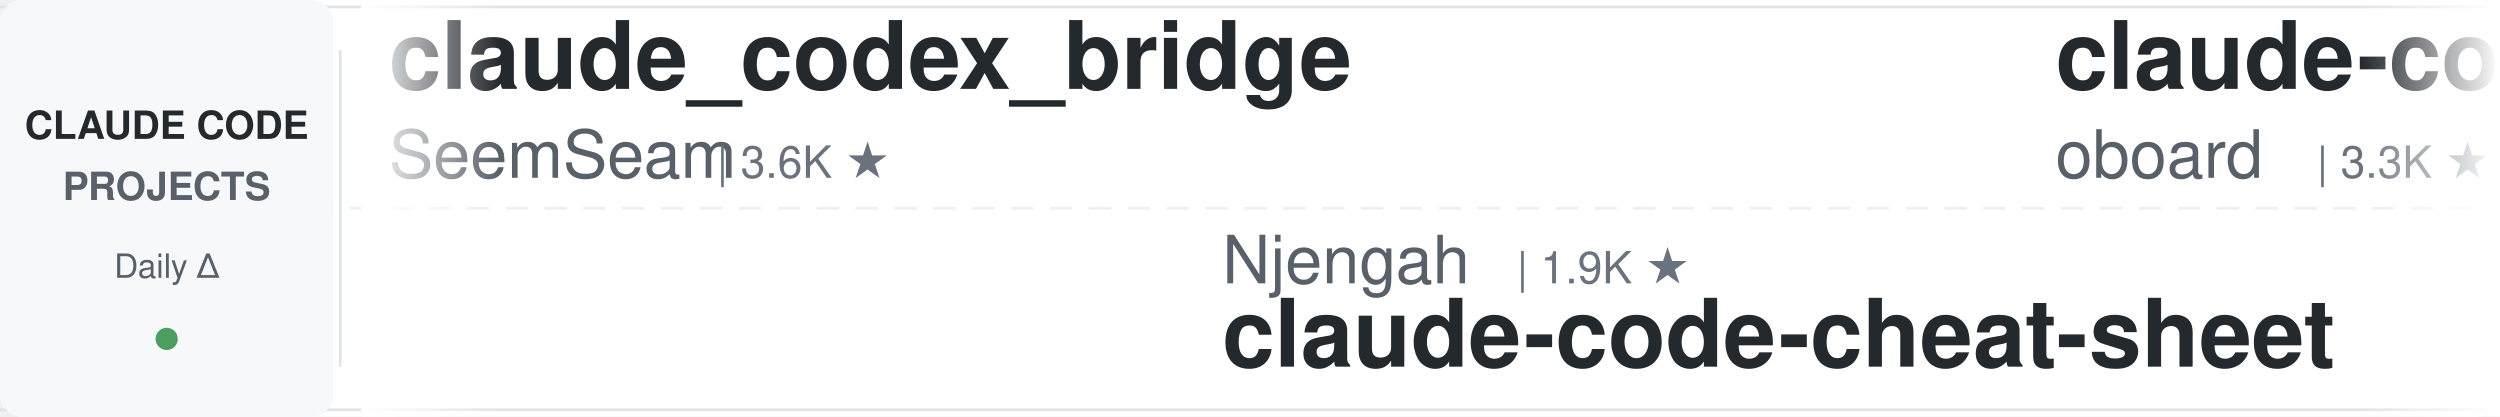
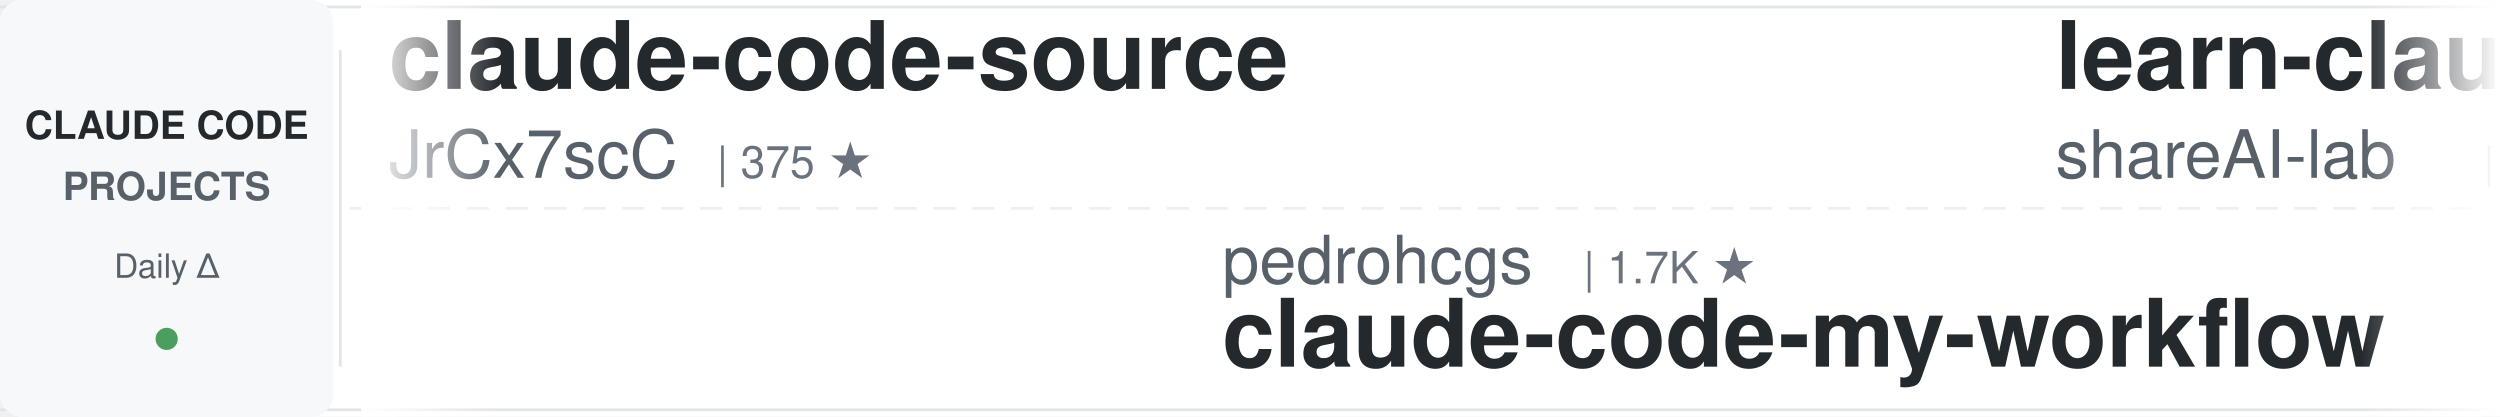
<svg xmlns="http://www.w3.org/2000/svg" width="900" height="150">
  <defs>
    <linearGradient id="leftFade" x1="0%" y1="0%" x2="100%" y2="0%">
      <stop offset="0%" style="stop-color:#ffffff;stop-opacity:1" />
      <stop offset="100%" style="stop-color:#ffffff;stop-opacity:0" />
    </linearGradient>
    <linearGradient id="rightFade" x1="0%" y1="0%" x2="100%" y2="0%">
      <stop offset="0%" style="stop-color:#ffffff;stop-opacity:0" />
      <stop offset="100%" style="stop-color:#ffffff;stop-opacity:1" />
    </linearGradient>
  </defs>
  <rect width="900" height="150" fill="#ffffff" rx="8" />
  <rect x="0" y="2" width="900" height="1" fill="#e1e4e8" />
  <rect x="0" y="147" width="900" height="1" fill="#e1e4e8" />
  <line x1="0" y1="75" x2="900" y2="75" stroke="#e1e4e8" stroke-width="1" stroke-dasharray="8 6" opacity="0.6" />
  <rect x="0" y="0" width="120" height="150" fill="#f6f8fa" rx="8" />
  <text x="60" y="50" font-family="-apple-system, BlinkMacSystemFont, 'Segoe UI', Helvetica, Arial, sans-serif" font-size="14" font-weight="600" fill="#24292e" text-anchor="middle">CLAUDE CODE</text>
  <text x="60" y="72" font-family="-apple-system, BlinkMacSystemFont, 'Segoe UI', Helvetica, Arial, sans-serif" font-size="14" font-weight="600" fill="#586069" text-anchor="middle">PROJECTS</text>
  <text x="60" y="100" font-family="-apple-system, BlinkMacSystemFont, 'Segoe UI', Helvetica, Arial, sans-serif" font-size="12" font-weight="500" fill="#586069" text-anchor="middle">Daily Δ</text>
  <circle cx="60" cy="122" r="4" fill="#22863a" opacity="0.8" />
  <rect x="122" y="18" width="1" height="114" fill="#e1e4e8" />
  <clipPath id="tickerClip">
    <rect x="130" y="0" width="770" height="150" />
  </clipPath>
  <g clip-path="url(#tickerClip)">
    <g id="tickerItems">
      <animateTransform attributeName="transform" attributeType="XML" type="translate" from="0 0" to="-3000 0" dur="54s" repeatCount="indefinite" />
      <g transform="translate(0, 0)">
-         <text x="140" y="32" font-family="-apple-system, BlinkMacSystemFont, 'Segoe UI', Helvetica, Arial, sans-serif" font-size="34" font-weight="600" fill="#24292e">claude_codex_bridge</text>
-         <text x="140" y="64" font-family="-apple-system, BlinkMacSystemFont, 'Segoe UI', Helvetica, Arial, sans-serif" font-size="24" font-weight="400" fill="#586069">SeemSeam</text>
-         <text x="258" y="64" font-family="-apple-system, BlinkMacSystemFont, 'Segoe UI', Helvetica, Arial, sans-serif" font-size="16" font-weight="500" fill="#6a737d">| 3.6K ★</text>
+         <text x="140" y="32" font-family="-apple-system, BlinkMacSystemFont, 'Segoe UI', Helvetica, Arial, sans-serif" font-size="34" font-weight="600" fill="#24292e">claude-code-source</text>
+         <text x="140" y="64" font-family="-apple-system, BlinkMacSystemFont, 'Segoe UI', Helvetica, Arial, sans-serif" font-size="24" font-weight="400" fill="#586069">JrCx7scC</text>
+         <text x="258" y="64" font-family="-apple-system, BlinkMacSystemFont, 'Segoe UI', Helvetica, Arial, sans-serif" font-size="16" font-weight="500" fill="#6a737d">| 375 ★</text>
      </g>
      <g transform="translate(300, 0)">
-         <text x="140" y="102" font-family="-apple-system, BlinkMacSystemFont, 'Segoe UI', Helvetica, Arial, sans-serif" font-size="24" font-weight="400" fill="#586069">Njengah</text>
-         <text x="246" y="102" font-family="-apple-system, BlinkMacSystemFont, 'Segoe UI', Helvetica, Arial, sans-serif" font-size="16" font-weight="500" fill="#6a737d">| 1.9K ★</text>
-         <text x="140" y="132" font-family="-apple-system, BlinkMacSystemFont, 'Segoe UI', Helvetica, Arial, sans-serif" font-size="34" font-weight="600" fill="#24292e">claude-code-cheat-sheet</text>
-       </g>
-       <g transform="translate(600, 0)">
-         <text x="140" y="32" font-family="-apple-system, BlinkMacSystemFont, 'Segoe UI', Helvetica, Arial, sans-serif" font-size="34" font-weight="600" fill="#24292e">claude-code-rev</text>
-         <text x="140" y="64" font-family="-apple-system, BlinkMacSystemFont, 'Segoe UI', Helvetica, Arial, sans-serif" font-size="24" font-weight="400" fill="#586069">oboard</text>
-         <text x="234" y="64" font-family="-apple-system, BlinkMacSystemFont, 'Segoe UI', Helvetica, Arial, sans-serif" font-size="16" font-weight="500" fill="#6a737d">| 3.3K ★</text>
-       </g>
-       <g transform="translate(900, 0)">
-         <text x="140" y="102" font-family="-apple-system, BlinkMacSystemFont, 'Segoe UI', Helvetica, Arial, sans-serif" font-size="24" font-weight="400" fill="#586069">Donchitos</text>
-         <text x="270" y="102" font-family="-apple-system, BlinkMacSystemFont, 'Segoe UI', Helvetica, Arial, sans-serif" font-size="16" font-weight="500" fill="#6a737d">| 30.7K ★</text>
-         <text x="140" y="132" font-family="-apple-system, BlinkMacSystemFont, 'Segoe UI', Helvetica, Arial, sans-serif" font-size="34" font-weight="600" fill="#24292e">Claude-Code-Game-Studios</text>
-       </g>
-       <g transform="translate(1200, 0)">
-         <text x="140" y="32" font-family="-apple-system, BlinkMacSystemFont, 'Segoe UI', Helvetica, Arial, sans-serif" font-size="34" font-weight="600" fill="#24292e">claude-code-cli</text>
-         <text x="140" y="64" font-family="-apple-system, BlinkMacSystemFont, 'Segoe UI', Helvetica, Arial, sans-serif" font-size="24" font-weight="400" fill="#586069">huangserva</text>
-         <text x="282" y="64" font-family="-apple-system, BlinkMacSystemFont, 'Segoe UI', Helvetica, Arial, sans-serif" font-size="16" font-weight="500" fill="#6a737d">| 631 ★</text>
-       </g>
-       <g transform="translate(1500, 0)">
-         <text x="140" y="102" font-family="-apple-system, BlinkMacSystemFont, 'Segoe UI', Helvetica, Arial, sans-serif" font-size="24" font-weight="400" fill="#586069">ding113</text>
-         <text x="246" y="102" font-family="-apple-system, BlinkMacSystemFont, 'Segoe UI', Helvetica, Arial, sans-serif" font-size="16" font-weight="500" fill="#6a737d">| 3.4K ★</text>
-         <text x="140" y="132" font-family="-apple-system, BlinkMacSystemFont, 'Segoe UI', Helvetica, Arial, sans-serif" font-size="34" font-weight="600" fill="#24292e">claude-code-hub</text>
-       </g>
-       <g transform="translate(1800, 0)">
-         <text x="140" y="32" font-family="-apple-system, BlinkMacSystemFont, 'Segoe UI', Helvetica, Arial, sans-serif" font-size="34" font-weight="600" fill="#24292e">claude-code-telegram</text>
-         <text x="140" y="64" font-family="-apple-system, BlinkMacSystemFont, 'Segoe UI', Helvetica, Arial, sans-serif" font-size="24" font-weight="400" fill="#586069">overwirehq</text>
-         <text x="282" y="64" font-family="-apple-system, BlinkMacSystemFont, 'Segoe UI', Helvetica, Arial, sans-serif" font-size="16" font-weight="500" fill="#6a737d">| 2.8K ★</text>
-       </g>
-       <g transform="translate(2100, 0)">
        <text x="140" y="102" font-family="-apple-system, BlinkMacSystemFont, 'Segoe UI', Helvetica, Arial, sans-serif" font-size="24" font-weight="400" fill="#586069">pedrohcgs</text>
        <text x="270" y="102" font-family="-apple-system, BlinkMacSystemFont, 'Segoe UI', Helvetica, Arial, sans-serif" font-size="16" font-weight="500" fill="#6a737d">| 1.7K ★</text>
        <text x="140" y="132" font-family="-apple-system, BlinkMacSystemFont, 'Segoe UI', Helvetica, Arial, sans-serif" font-size="34" font-weight="600" fill="#24292e">claude-code-my-workflow</text>
      </g>
+       <g transform="translate(600, 0)">
+         <text x="140" y="32" font-family="-apple-system, BlinkMacSystemFont, 'Segoe UI', Helvetica, Arial, sans-serif" font-size="34" font-weight="600" fill="#24292e">learn-claude-code</text>
+         <text x="140" y="64" font-family="-apple-system, BlinkMacSystemFont, 'Segoe UI', Helvetica, Arial, sans-serif" font-size="24" font-weight="400" fill="#586069">shareAI-lab</text>
+         <text x="294" y="64" font-family="-apple-system, BlinkMacSystemFont, 'Segoe UI', Helvetica, Arial, sans-serif" font-size="16" font-weight="500" fill="#6a737d">| 79.6K ★</text>
+       </g>
+       <g transform="translate(900, 0)">
+         <text x="140" y="102" font-family="-apple-system, BlinkMacSystemFont, 'Segoe UI', Helvetica, Arial, sans-serif" font-size="24" font-weight="400" fill="#586069">Windy3f3f3f3f</text>
+         <text x="318" y="102" font-family="-apple-system, BlinkMacSystemFont, 'Segoe UI', Helvetica, Arial, sans-serif" font-size="16" font-weight="500" fill="#6a737d">| 3.8K ★</text>
+         <text x="140" y="132" font-family="-apple-system, BlinkMacSystemFont, 'Segoe UI', Helvetica, Arial, sans-serif" font-size="34" font-weight="600" fill="#24292e">how-claude-code-works</text>
+       </g>
+       <g transform="translate(1200, 0)">
+         <text x="140" y="32" font-family="-apple-system, BlinkMacSystemFont, 'Segoe UI', Helvetica, Arial, sans-serif" font-size="34" font-weight="600" fill="#24292e">claude-code-source-build</text>
+         <text x="140" y="64" font-family="-apple-system, BlinkMacSystemFont, 'Segoe UI', Helvetica, Arial, sans-serif" font-size="24" font-weight="400" fill="#586069">andrew-kramer-inno</text>
+         <text x="378" y="64" font-family="-apple-system, BlinkMacSystemFont, 'Segoe UI', Helvetica, Arial, sans-serif" font-size="16" font-weight="500" fill="#6a737d">| 595 ★</text>
+       </g>
+       <g transform="translate(1500, 0)">
+         <text x="140" y="102" font-family="-apple-system, BlinkMacSystemFont, 'Segoe UI', Helvetica, Arial, sans-serif" font-size="24" font-weight="400" fill="#586069">LING71671</text>
+         <text x="270" y="102" font-family="-apple-system, BlinkMacSystemFont, 'Segoe UI', Helvetica, Arial, sans-serif" font-size="16" font-weight="500" fill="#6a737d">| 974 ★</text>
+         <text x="140" y="132" font-family="-apple-system, BlinkMacSystemFont, 'Segoe UI', Helvetica, Arial, sans-serif" font-size="34" font-weight="600" fill="#24292e">Open-ClaudeCode</text>
+       </g>
+       <g transform="translate(1800, 0)">
+         <text x="140" y="32" font-family="-apple-system, BlinkMacSystemFont, 'Segoe UI', Helvetica, Arial, sans-serif" font-size="34" font-weight="600" fill="#24292e">claude-code-infrastructu...</text>
+         <text x="140" y="64" font-family="-apple-system, BlinkMacSystemFont, 'Segoe UI', Helvetica, Arial, sans-serif" font-size="24" font-weight="400" fill="#586069">diet103</text>
+         <text x="246" y="64" font-family="-apple-system, BlinkMacSystemFont, 'Segoe UI', Helvetica, Arial, sans-serif" font-size="16" font-weight="500" fill="#6a737d">| 10.0K ★</text>
+       </g>
+       <g transform="translate(2100, 0)">
+         <text x="140" y="102" font-family="-apple-system, BlinkMacSystemFont, 'Segoe UI', Helvetica, Arial, sans-serif" font-size="24" font-weight="400" fill="#586069">ccplugins</text>
+         <text x="270" y="102" font-family="-apple-system, BlinkMacSystemFont, 'Segoe UI', Helvetica, Arial, sans-serif" font-size="16" font-weight="500" fill="#6a737d">| 990 ★</text>
+         <text x="140" y="132" font-family="-apple-system, BlinkMacSystemFont, 'Segoe UI', Helvetica, Arial, sans-serif" font-size="34" font-weight="600" fill="#24292e">awesome-claude-code-plug...</text>
+       </g>
      <g transform="translate(2400, 0)">
-         <text x="140" y="32" font-family="-apple-system, BlinkMacSystemFont, 'Segoe UI', Helvetica, Arial, sans-serif" font-size="34" font-weight="600" fill="#24292e">claude-code-reverse</text>
-         <text x="140" y="64" font-family="-apple-system, BlinkMacSystemFont, 'Segoe UI', Helvetica, Arial, sans-serif" font-size="24" font-weight="400" fill="#586069">Yuyz0112</text>
-         <text x="258" y="64" font-family="-apple-system, BlinkMacSystemFont, 'Segoe UI', Helvetica, Arial, sans-serif" font-size="16" font-weight="500" fill="#6a737d">| 2.4K ★</text>
+         <text x="140" y="32" font-family="-apple-system, BlinkMacSystemFont, 'Segoe UI', Helvetica, Arial, sans-serif" font-size="34" font-weight="600" fill="#24292e">claude_code_src</text>
+         <text x="140" y="64" font-family="-apple-system, BlinkMacSystemFont, 'Segoe UI', Helvetica, Arial, sans-serif" font-size="24" font-weight="400" fill="#586069">ponponon</text>
+         <text x="258" y="64" font-family="-apple-system, BlinkMacSystemFont, 'Segoe UI', Helvetica, Arial, sans-serif" font-size="16" font-weight="500" fill="#6a737d">| 2.3K ★</text>
      </g>
      <g transform="translate(2700, 0)">
-         <text x="140" y="102" font-family="-apple-system, BlinkMacSystemFont, 'Segoe UI', Helvetica, Arial, sans-serif" font-size="24" font-weight="400" fill="#586069">fuergaosi233</text>
-         <text x="306" y="102" font-family="-apple-system, BlinkMacSystemFont, 'Segoe UI', Helvetica, Arial, sans-serif" font-size="16" font-weight="500" fill="#6a737d">| 2.8K ★</text>
-         <text x="140" y="132" font-family="-apple-system, BlinkMacSystemFont, 'Segoe UI', Helvetica, Arial, sans-serif" font-size="34" font-weight="600" fill="#24292e">claude-code-proxy</text>
+         <text x="140" y="102" font-family="-apple-system, BlinkMacSystemFont, 'Segoe UI', Helvetica, Arial, sans-serif" font-size="24" font-weight="400" fill="#586069">daymade</text>
+         <text x="246" y="102" font-family="-apple-system, BlinkMacSystemFont, 'Segoe UI', Helvetica, Arial, sans-serif" font-size="16" font-weight="500" fill="#6a737d">| 1.5K ★</text>
+         <text x="140" y="132" font-family="-apple-system, BlinkMacSystemFont, 'Segoe UI', Helvetica, Arial, sans-serif" font-size="34" font-weight="600" fill="#24292e">claude-code-skills</text>
      </g>
      <g transform="translate(3000, 0)">
-         <text x="140" y="32" font-family="-apple-system, BlinkMacSystemFont, 'Segoe UI', Helvetica, Arial, sans-serif" font-size="34" font-weight="600" fill="#24292e">claude_codex_bridge</text>
-         <text x="140" y="64" font-family="-apple-system, BlinkMacSystemFont, 'Segoe UI', Helvetica, Arial, sans-serif" font-size="24" font-weight="400" fill="#586069">SeemSeam</text>
-         <text x="258" y="64" font-family="-apple-system, BlinkMacSystemFont, 'Segoe UI', Helvetica, Arial, sans-serif" font-size="16" font-weight="500" fill="#6a737d">| 3.6K ★</text>
+         <text x="140" y="32" font-family="-apple-system, BlinkMacSystemFont, 'Segoe UI', Helvetica, Arial, sans-serif" font-size="34" font-weight="600" fill="#24292e">claude-code-source</text>
+         <text x="140" y="64" font-family="-apple-system, BlinkMacSystemFont, 'Segoe UI', Helvetica, Arial, sans-serif" font-size="24" font-weight="400" fill="#586069">JrCx7scC</text>
+         <text x="258" y="64" font-family="-apple-system, BlinkMacSystemFont, 'Segoe UI', Helvetica, Arial, sans-serif" font-size="16" font-weight="500" fill="#6a737d">| 375 ★</text>
      </g>
      <g transform="translate(3300, 0)">
-         <text x="140" y="102" font-family="-apple-system, BlinkMacSystemFont, 'Segoe UI', Helvetica, Arial, sans-serif" font-size="24" font-weight="400" fill="#586069">Njengah</text>
-         <text x="246" y="102" font-family="-apple-system, BlinkMacSystemFont, 'Segoe UI', Helvetica, Arial, sans-serif" font-size="16" font-weight="500" fill="#6a737d">| 1.9K ★</text>
-         <text x="140" y="132" font-family="-apple-system, BlinkMacSystemFont, 'Segoe UI', Helvetica, Arial, sans-serif" font-size="34" font-weight="600" fill="#24292e">claude-code-cheat-sheet</text>
+         <text x="140" y="102" font-family="-apple-system, BlinkMacSystemFont, 'Segoe UI', Helvetica, Arial, sans-serif" font-size="24" font-weight="400" fill="#586069">pedrohcgs</text>
+         <text x="270" y="102" font-family="-apple-system, BlinkMacSystemFont, 'Segoe UI', Helvetica, Arial, sans-serif" font-size="16" font-weight="500" fill="#6a737d">| 1.7K ★</text>
+         <text x="140" y="132" font-family="-apple-system, BlinkMacSystemFont, 'Segoe UI', Helvetica, Arial, sans-serif" font-size="34" font-weight="600" fill="#24292e">claude-code-my-workflow</text>
      </g>
      <g transform="translate(3600, 0)">
-         <text x="140" y="32" font-family="-apple-system, BlinkMacSystemFont, 'Segoe UI', Helvetica, Arial, sans-serif" font-size="34" font-weight="600" fill="#24292e">claude-code-rev</text>
-         <text x="140" y="64" font-family="-apple-system, BlinkMacSystemFont, 'Segoe UI', Helvetica, Arial, sans-serif" font-size="24" font-weight="400" fill="#586069">oboard</text>
-         <text x="234" y="64" font-family="-apple-system, BlinkMacSystemFont, 'Segoe UI', Helvetica, Arial, sans-serif" font-size="16" font-weight="500" fill="#6a737d">| 3.3K ★</text>
+         <text x="140" y="32" font-family="-apple-system, BlinkMacSystemFont, 'Segoe UI', Helvetica, Arial, sans-serif" font-size="34" font-weight="600" fill="#24292e">learn-claude-code</text>
+         <text x="140" y="64" font-family="-apple-system, BlinkMacSystemFont, 'Segoe UI', Helvetica, Arial, sans-serif" font-size="24" font-weight="400" fill="#586069">shareAI-lab</text>
+         <text x="294" y="64" font-family="-apple-system, BlinkMacSystemFont, 'Segoe UI', Helvetica, Arial, sans-serif" font-size="16" font-weight="500" fill="#6a737d">| 79.6K ★</text>
      </g>
      <g transform="translate(3900, 0)">
-         <text x="140" y="102" font-family="-apple-system, BlinkMacSystemFont, 'Segoe UI', Helvetica, Arial, sans-serif" font-size="24" font-weight="400" fill="#586069">Donchitos</text>
-         <text x="270" y="102" font-family="-apple-system, BlinkMacSystemFont, 'Segoe UI', Helvetica, Arial, sans-serif" font-size="16" font-weight="500" fill="#6a737d">| 30.7K ★</text>
-         <text x="140" y="132" font-family="-apple-system, BlinkMacSystemFont, 'Segoe UI', Helvetica, Arial, sans-serif" font-size="34" font-weight="600" fill="#24292e">Claude-Code-Game-Studios</text>
+         <text x="140" y="102" font-family="-apple-system, BlinkMacSystemFont, 'Segoe UI', Helvetica, Arial, sans-serif" font-size="24" font-weight="400" fill="#586069">Windy3f3f3f3f</text>
+         <text x="318" y="102" font-family="-apple-system, BlinkMacSystemFont, 'Segoe UI', Helvetica, Arial, sans-serif" font-size="16" font-weight="500" fill="#6a737d">| 3.8K ★</text>
+         <text x="140" y="132" font-family="-apple-system, BlinkMacSystemFont, 'Segoe UI', Helvetica, Arial, sans-serif" font-size="34" font-weight="600" fill="#24292e">how-claude-code-works</text>
      </g>
    </g>
  </g>
  <rect x="130" y="0" width="50" height="150" fill="url(#leftFade)" />
  <rect x="850" y="0" width="50" height="150" fill="url(#rightFade)" />
</svg>
